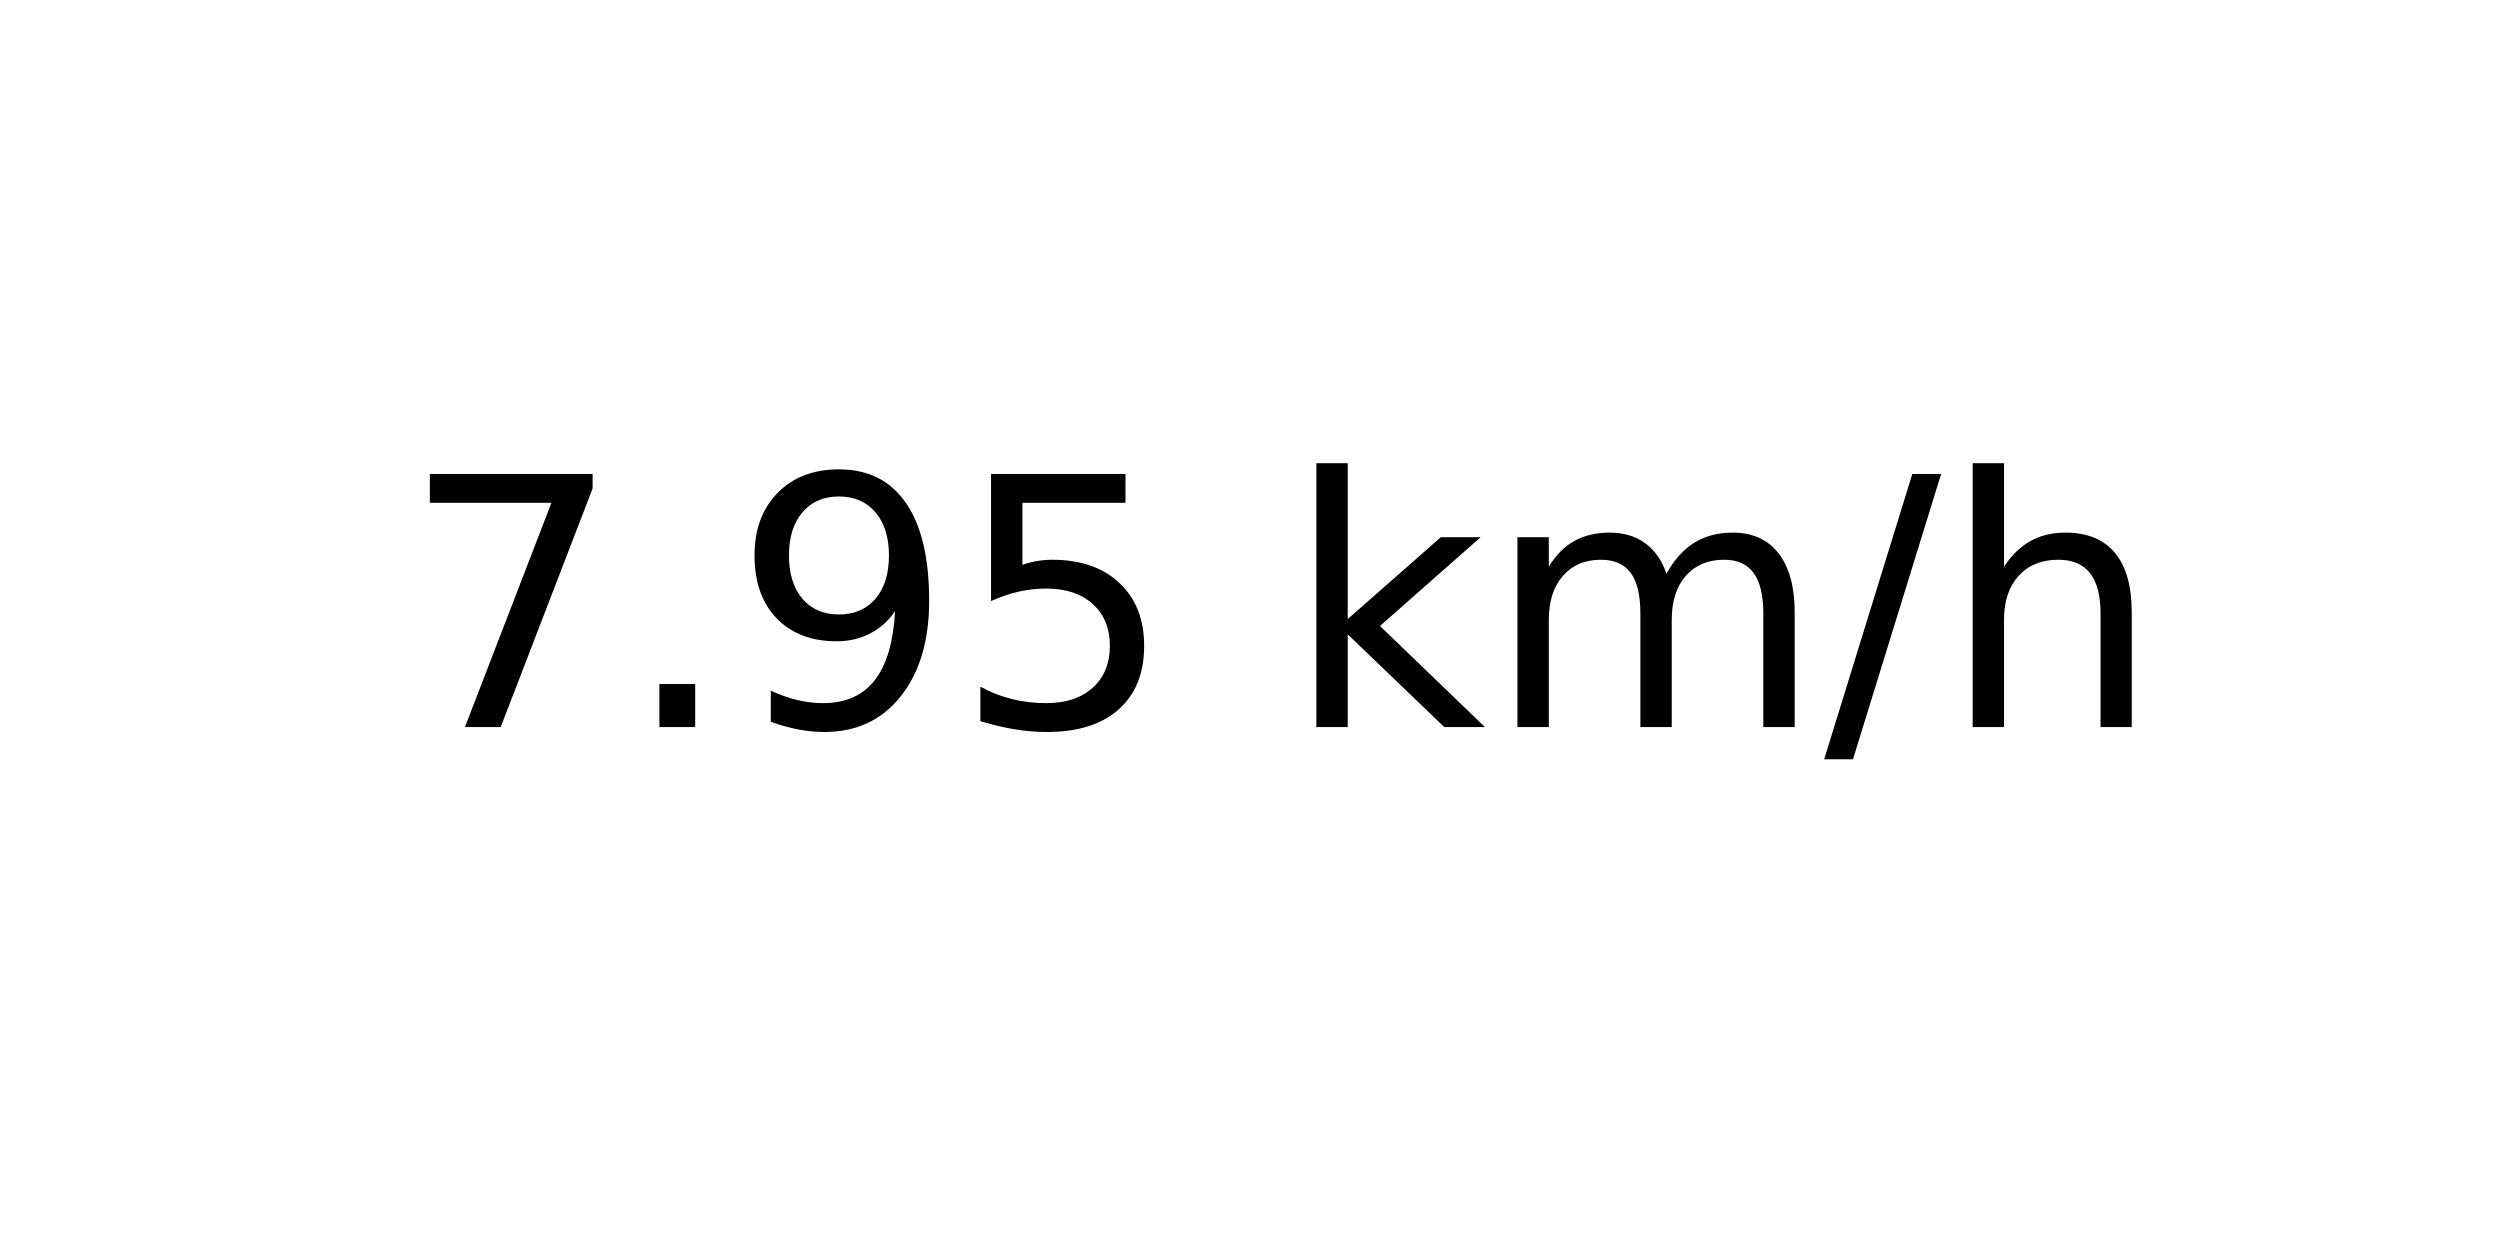
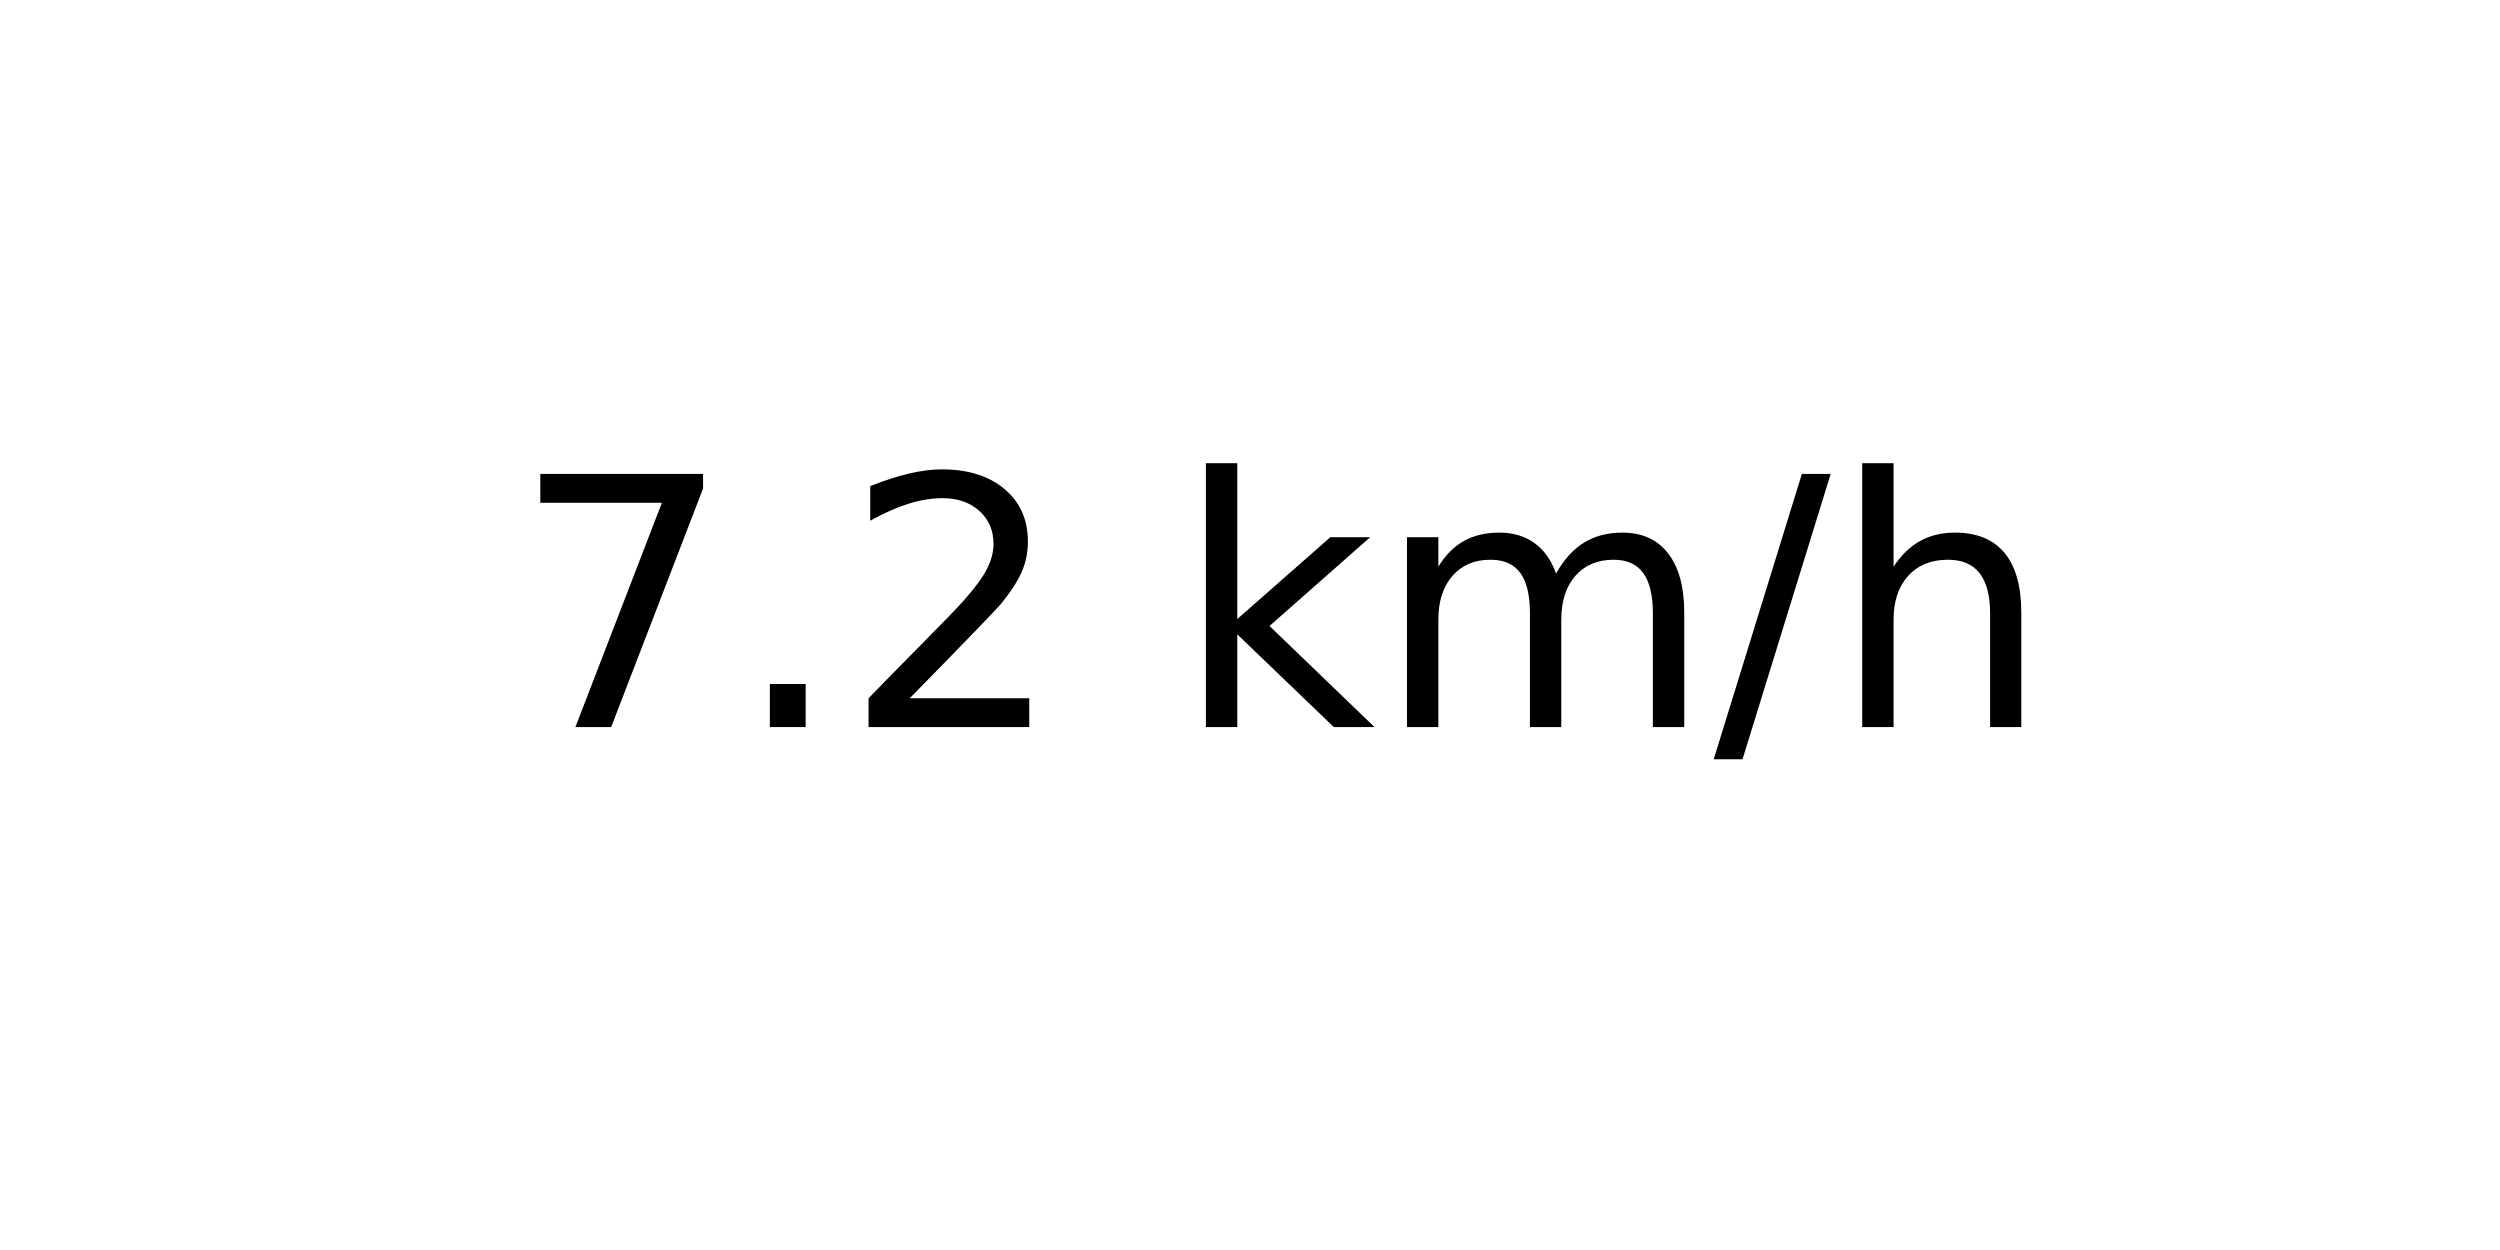
<svg xmlns="http://www.w3.org/2000/svg" xmlns:xlink="http://www.w3.org/1999/xlink" width="72pt" height="36pt" viewBox="0 0 72 36" version="1.1">
  <defs>
    <style type="text/css">*{stroke-linejoin: round; stroke-linecap: butt}</style>
  </defs>
  <g id="figure_1">
    <g id="axes_1">
      <g id="text_1">
-         <g transform="translate(11.55937 20.93937) scale(0.1 -0.1)">
+         <g transform="translate(14.74062 20.93937) scale(0.1 -0.1)">
          <defs>
            <path id="DejaVuSans-37" d="M 525 4666  L 3525 4666  L 3525 4397  L 1831 0  L 1172 0  L 2766 4134  L 525 4134  L 525 4666  z " transform="scale(0.015625)" />
            <path id="DejaVuSans-2e" d="M 684 794  L 1344 794  L 1344 0  L 684 0  L 684 794  z " transform="scale(0.015625)" />
-             <path id="DejaVuSans-39" d="M 703 97  L 703 672  Q 941 559 1184 500  Q 1428 441 1663 441  Q 2288 441 2617 861  Q 2947 1281 2994 2138  Q 2813 1869 2534 1725  Q 2256 1581 1919 1581  Q 1219 1581 811 2004  Q 403 2428 403 3163  Q 403 3881 828 4315  Q 1253 4750 1959 4750  Q 2769 4750 3195 4129  Q 3622 3509 3622 2328  Q 3622 1225 3098 567  Q 2575 -91 1691 -91  Q 1453 -91 1209 -44  Q 966 3 703 97  z M 1959 2075  Q 2384 2075 2632 2365  Q 2881 2656 2881 3163  Q 2881 3666 2632 3958  Q 2384 4250 1959 4250  Q 1534 4250 1286 3958  Q 1038 3666 1038 3163  Q 1038 2656 1286 2365  Q 1534 2075 1959 2075  z " transform="scale(0.015625)" />
-             <path id="DejaVuSans-35" d="M 691 4666  L 3169 4666  L 3169 4134  L 1269 4134  L 1269 2991  Q 1406 3038 1543 3061  Q 1681 3084 1819 3084  Q 2600 3084 3056 2656  Q 3513 2228 3513 1497  Q 3513 744 3044 326  Q 2575 -91 1722 -91  Q 1428 -91 1123 -41  Q 819 9 494 109  L 494 744  Q 775 591 1075 516  Q 1375 441 1709 441  Q 2250 441 2565 725  Q 2881 1009 2881 1497  Q 2881 1984 2565 2268  Q 2250 2553 1709 2553  Q 1456 2553 1204 2497  Q 953 2441 691 2322  L 691 4666  z " transform="scale(0.015625)" />
+             <path id="DejaVuSans-32" d="M 1228 531  L 3431 531  L 3431 0  L 469 0  L 469 531  Q 828 903 1448 1529  Q 2069 2156 2228 2338  Q 2531 2678 2651 2914  Q 2772 3150 2772 3378  Q 2772 3750 2511 3984  Q 2250 4219 1831 4219  Q 1534 4219 1204 4116  Q 875 4013 500 3803  L 500 4441  Q 881 4594 1212 4672  Q 1544 4750 1819 4750  Q 2544 4750 2975 4387  Q 3406 4025 3406 3419  Q 3406 3131 3298 2873  Q 3191 2616 2906 2266  Q 2828 2175 2409 1742  Q 1991 1309 1228 531  z " transform="scale(0.015625)" />
            <path id="DejaVuSans-20" transform="scale(0.015625)" />
            <path id="DejaVuSans-6b" d="M 581 4863  L 1159 4863  L 1159 1991  L 2875 3500  L 3609 3500  L 1753 1863  L 3688 0  L 2938 0  L 1159 1709  L 1159 0  L 581 0  L 581 4863  z " transform="scale(0.015625)" />
            <path id="DejaVuSans-6d" d="M 3328 2828  Q 3544 3216 3844 3400  Q 4144 3584 4550 3584  Q 5097 3584 5394 3201  Q 5691 2819 5691 2113  L 5691 0  L 5113 0  L 5113 2094  Q 5113 2597 4934 2840  Q 4756 3084 4391 3084  Q 3944 3084 3684 2787  Q 3425 2491 3425 1978  L 3425 0  L 2847 0  L 2847 2094  Q 2847 2600 2669 2842  Q 2491 3084 2119 3084  Q 1678 3084 1418 2786  Q 1159 2488 1159 1978  L 1159 0  L 581 0  L 581 3500  L 1159 3500  L 1159 2956  Q 1356 3278 1631 3431  Q 1906 3584 2284 3584  Q 2666 3584 2933 3390  Q 3200 3197 3328 2828  z " transform="scale(0.015625)" />
            <path id="DejaVuSans-2f" d="M 1625 4666  L 2156 4666  L 531 -594  L 0 -594  L 1625 4666  z " transform="scale(0.015625)" />
            <path id="DejaVuSans-68" d="M 3513 2113  L 3513 0  L 2938 0  L 2938 2094  Q 2938 2591 2744 2837  Q 2550 3084 2163 3084  Q 1697 3084 1428 2787  Q 1159 2491 1159 1978  L 1159 0  L 581 0  L 581 4863  L 1159 4863  L 1159 2956  Q 1366 3272 1645 3428  Q 1925 3584 2291 3584  Q 2894 3584 3203 3211  Q 3513 2838 3513 2113  z " transform="scale(0.015625)" />
          </defs>
          <use xlink:href="#DejaVuSans-37" />
          <use xlink:href="#DejaVuSans-2e" x="63.623" />
-           <use xlink:href="#DejaVuSans-39" x="95.41" />
-           <use xlink:href="#DejaVuSans-35" x="159.033" />
-           <use xlink:href="#DejaVuSans-20" x="222.656" />
-           <use xlink:href="#DejaVuSans-6b" x="254.443" />
-           <use xlink:href="#DejaVuSans-6d" x="312.354" />
-           <use xlink:href="#DejaVuSans-2f" x="409.766" />
-           <use xlink:href="#DejaVuSans-68" x="443.457" />
+           <use xlink:href="#DejaVuSans-32" x="95.41" />
+           <use xlink:href="#DejaVuSans-20" x="159.033" />
+           <use xlink:href="#DejaVuSans-6b" x="190.82" />
+           <use xlink:href="#DejaVuSans-6d" x="248.73" />
+           <use xlink:href="#DejaVuSans-2f" x="346.143" />
+           <use xlink:href="#DejaVuSans-68" x="379.834" />
        </g>
      </g>
    </g>
  </g>
</svg>
